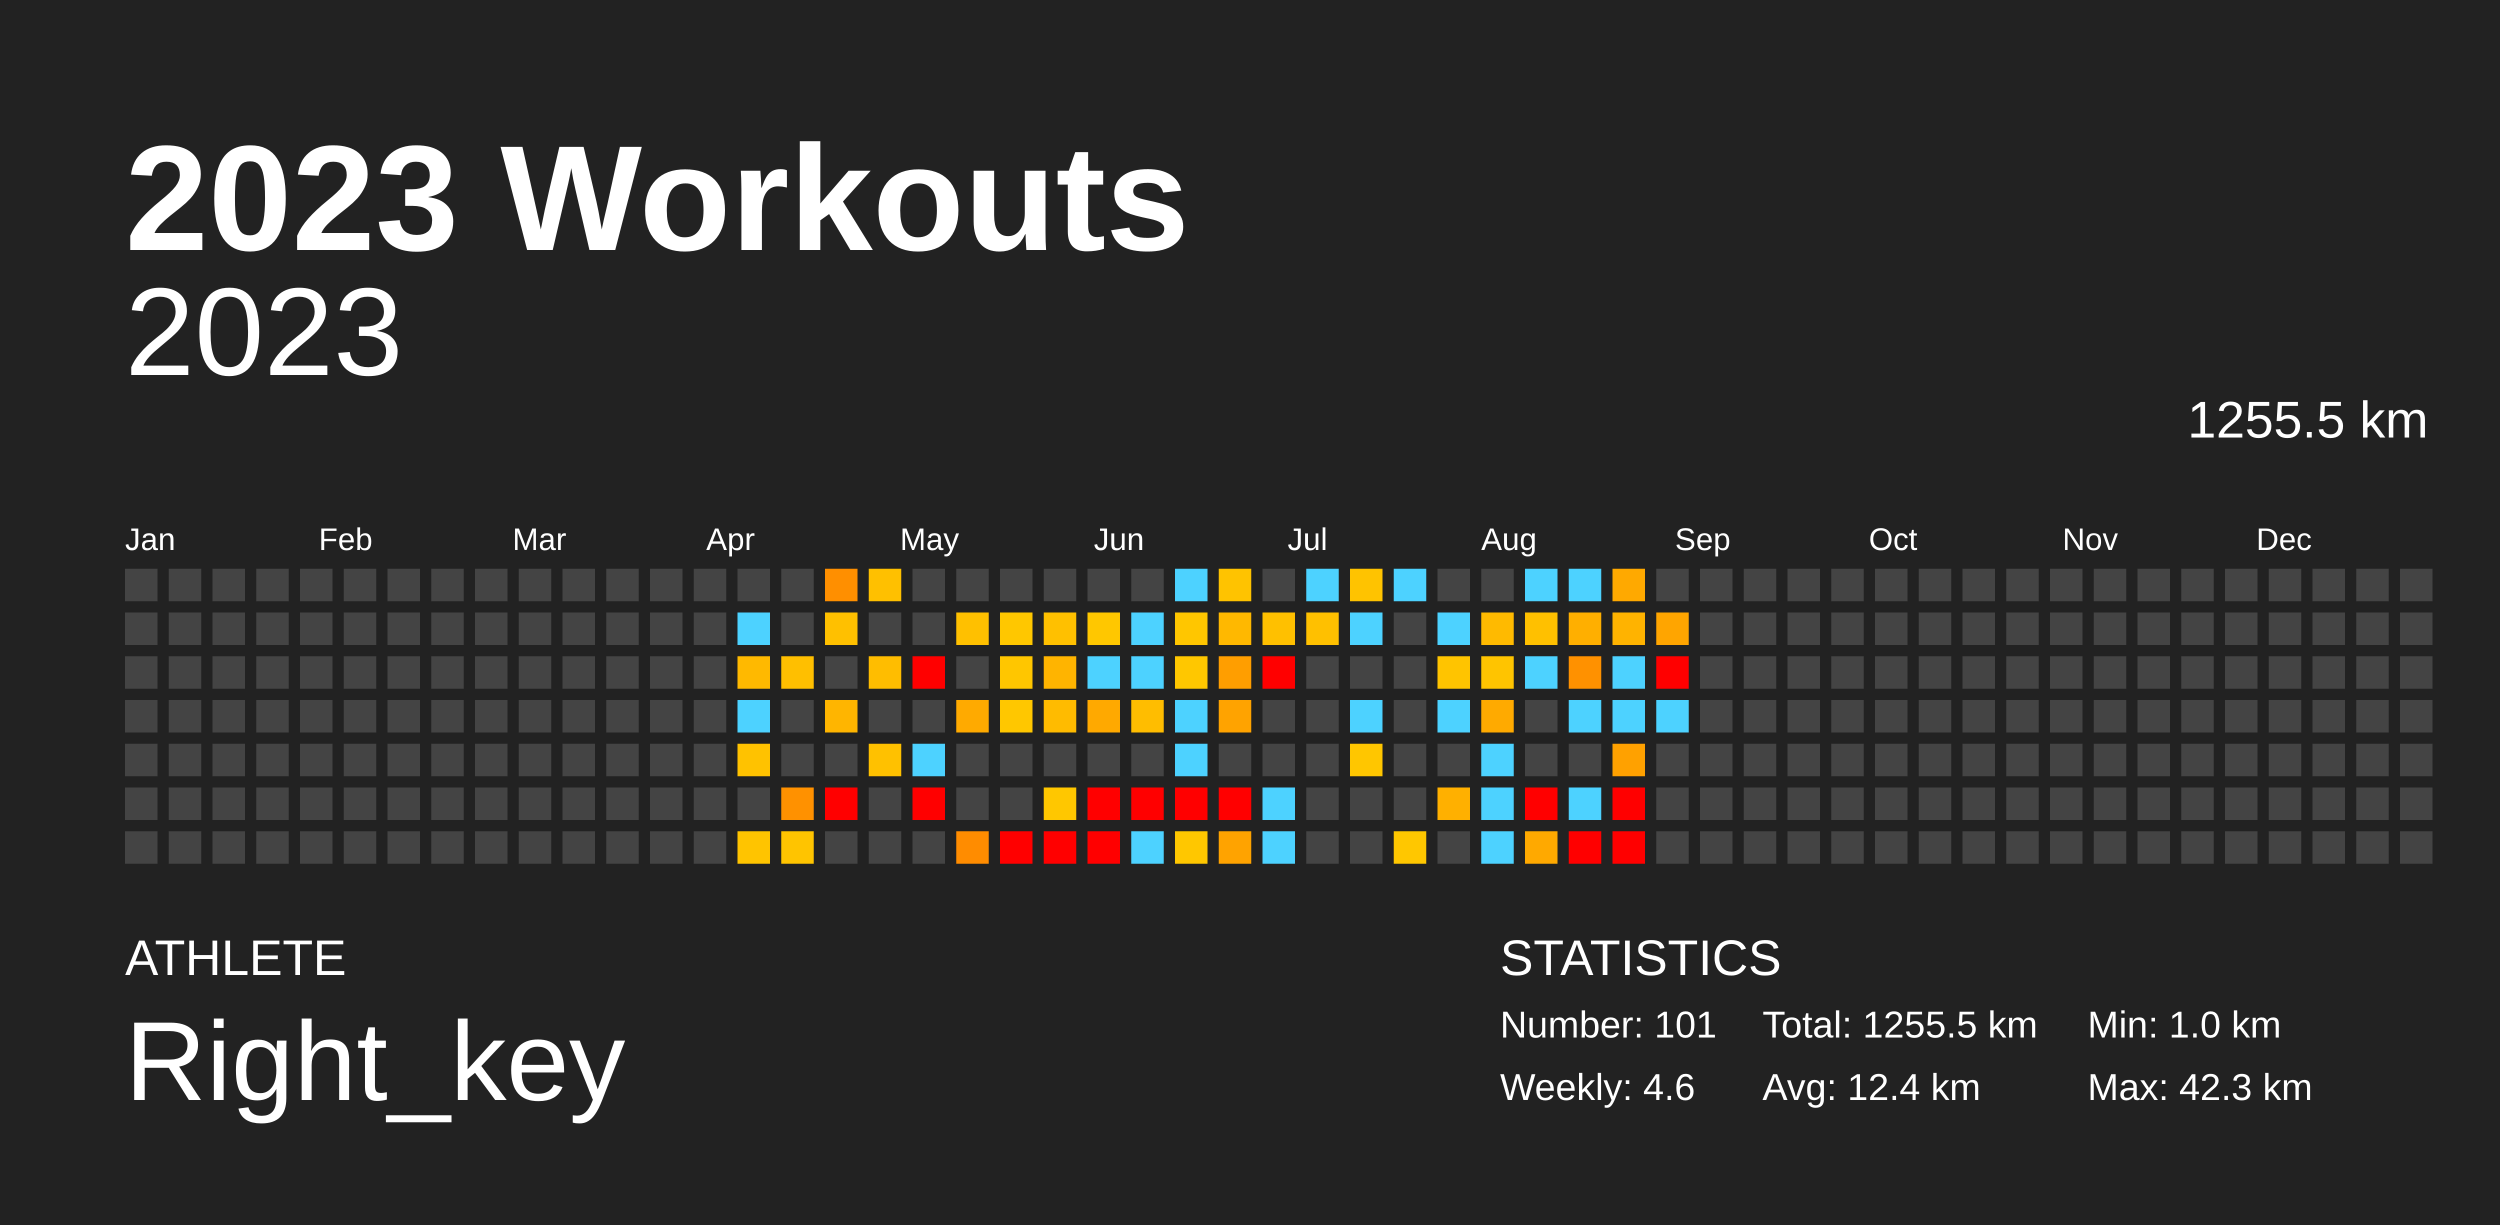
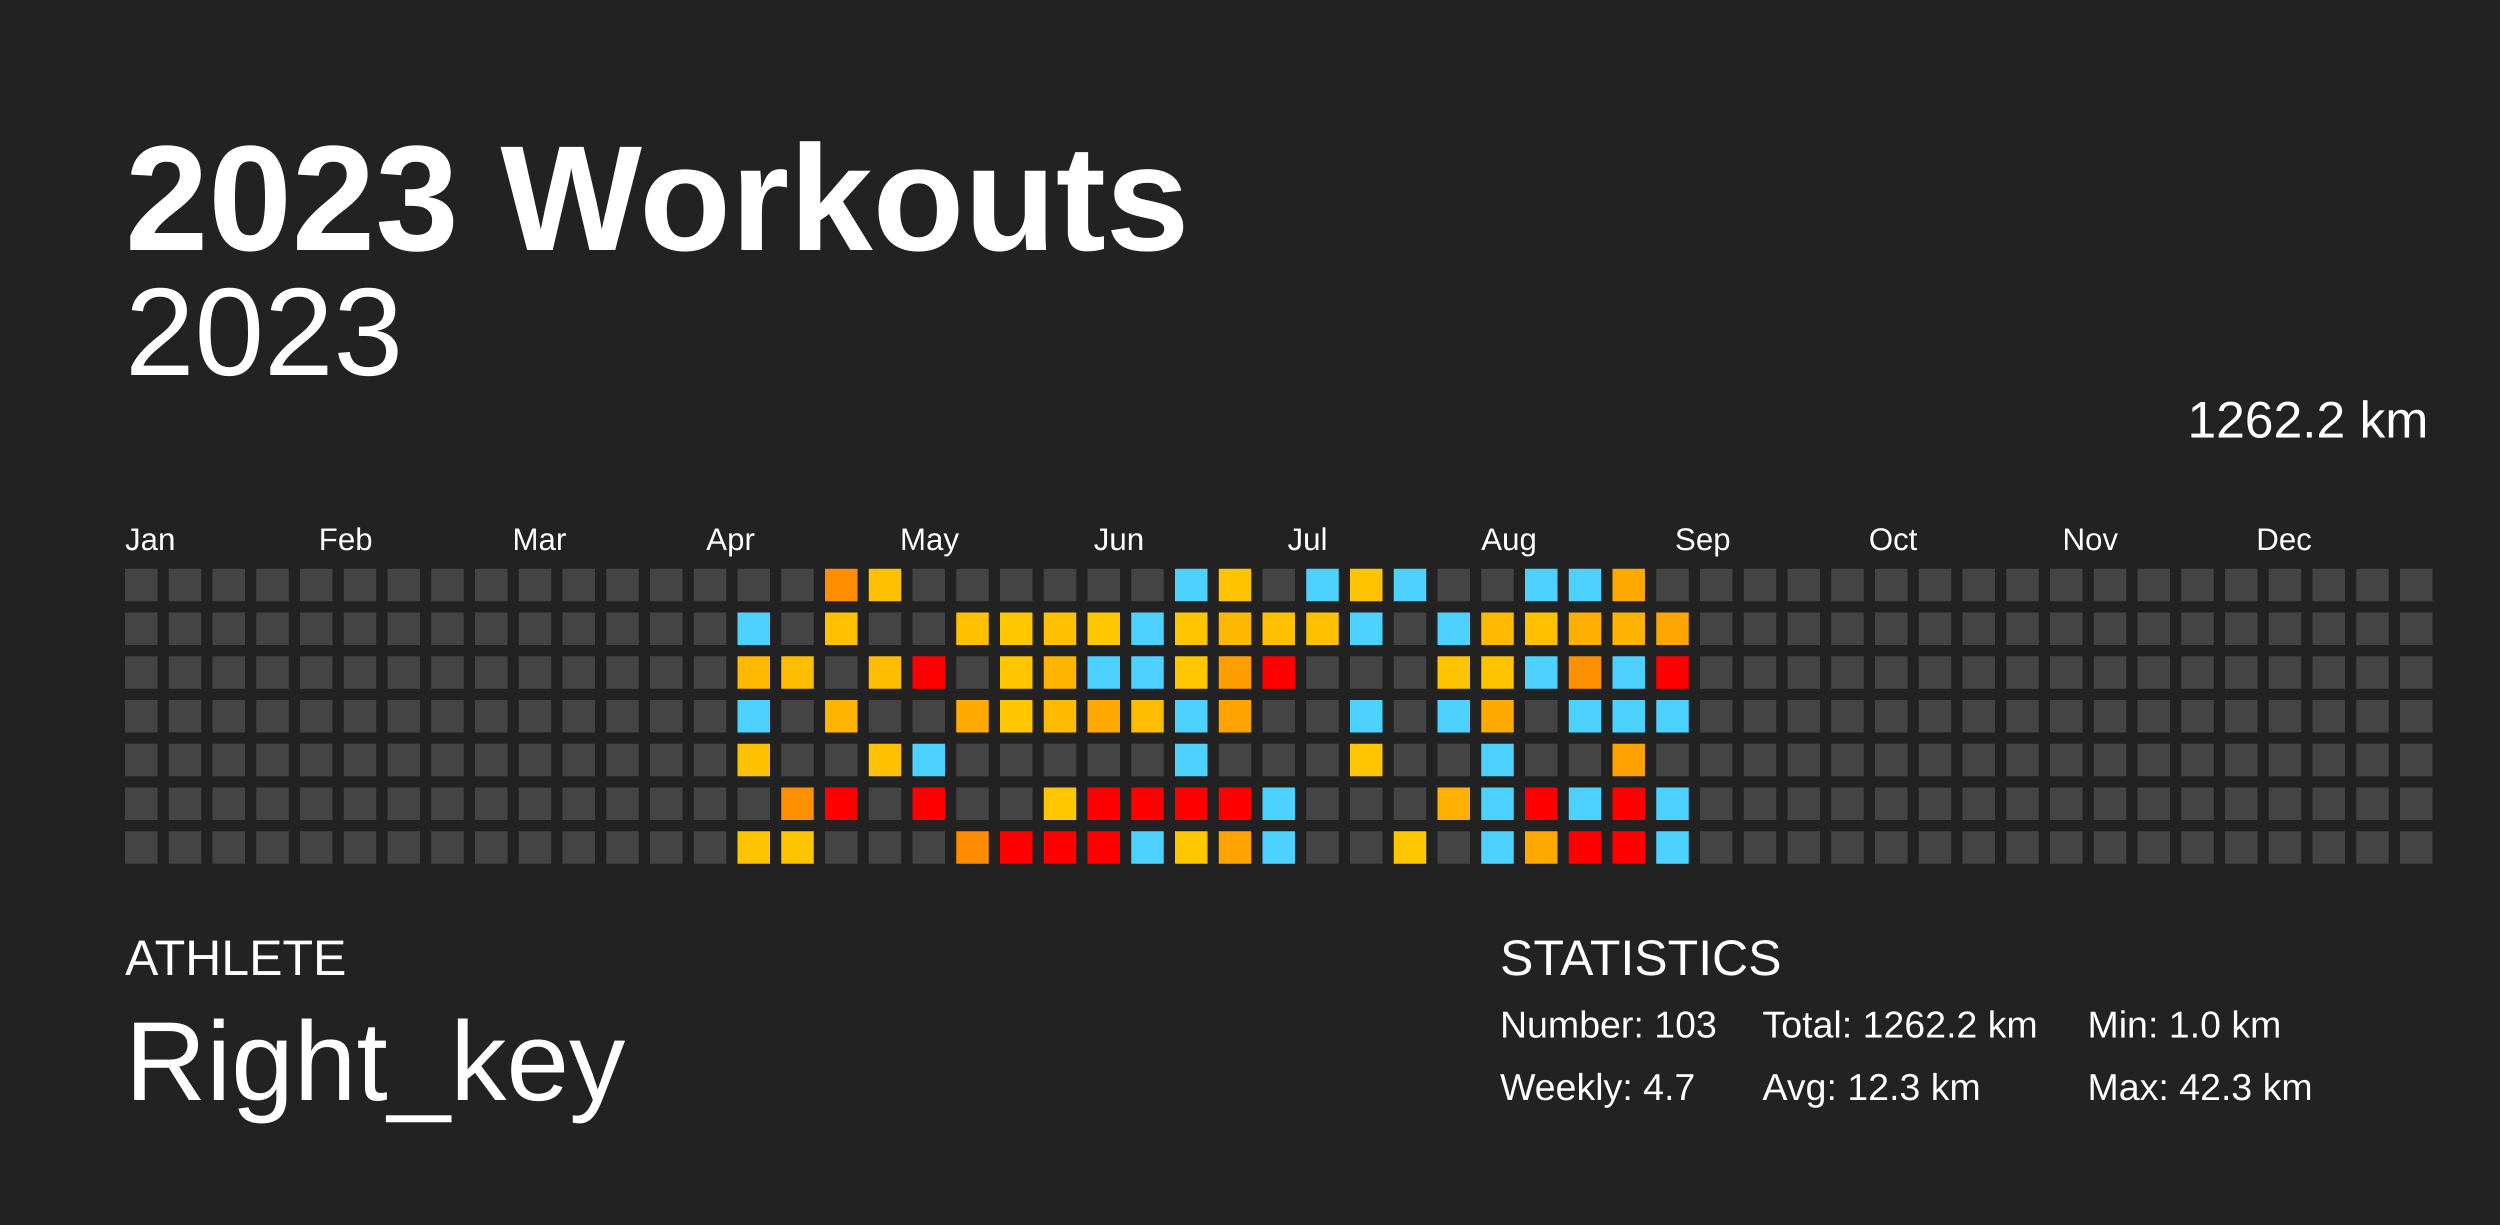
<svg xmlns="http://www.w3.org/2000/svg" baseProfile="full" height="98mm" version="1.1" viewBox="0,0,200,98" width="200mm">
  <defs />
  <rect fill="#222222" height="98" width="200" x="0" y="0" />
  <text fill="#FFFFFF" style="font-size:12px; font-family:Arial; font-weight:bold;" x="10" y="20">2023 Workouts</text>
  <text fill="#FFFFFF" style="font-size:4px; font-family:Arial" x="10" y="78">ATHLETE</text>
  <text fill="#FFFFFF" style="font-size:9px; font-family:Arial" x="10" y="88">Right_key</text>
  <text fill="#FFFFFF" style="font-size:4px; font-family:Arial" x="120" y="78">STATISTICS</text>
-   <text fill="#FFFFFF" style="font-size:3px; font-family:Arial" x="120" y="83">Number: 101</text>
-   <text fill="#FFFFFF" style="font-size:3px; font-family:Arial" x="120" y="88">Weekly: 4.6</text>
-   <text fill="#FFFFFF" style="font-size:3px; font-family:Arial" x="141" y="83">Total: 1255.5 km</text>
-   <text fill="#FFFFFF" style="font-size:3px; font-family:Arial" x="141" y="88">Avg: 12.4 km</text>
+   <text fill="#FFFFFF" style="font-size:3px; font-family:Arial" x="120" y="83">Number: 103</text>
+   <text fill="#FFFFFF" style="font-size:3px; font-family:Arial" x="120" y="88">Weekly: 4.7</text>
+   <text fill="#FFFFFF" style="font-size:3px; font-family:Arial" x="141" y="83">Total: 1262.2 km</text>
+   <text fill="#FFFFFF" style="font-size:3px; font-family:Arial" x="141" y="88">Avg: 12.3 km</text>
  <text fill="#FFFFFF" style="font-size:3px; font-family:Arial" x="167" y="83">Min: 1.0 km</text>
  <text fill="#FFFFFF" style="font-size:3px; font-family:Arial" x="167" y="88">Max: 42.3 km</text>
  <text alignment-baseline="hanging" fill="#FFFFFF" style="font-size:10.0px; font-family:Arial;" x="10" y="30">2023</text>
-   <text alignment-baseline="hanging" fill="#FFFFFF" style="font-size:4.125px; font-family:Arial;" x="175" y="35">1255.5 km</text>
+   <text alignment-baseline="hanging" fill="#FFFFFF" style="font-size:4.125px; font-family:Arial;" x="175" y="35">1262.2 km</text>
  <text fill="#FFFFFF" style="font-size:2.5px; font-family:Arial" x="10.0" y="44">Jan</text>
  <text fill="#FFFFFF" style="font-size:2.5px; font-family:Arial" x="25.5" y="44">Feb</text>
  <text fill="#FFFFFF" style="font-size:2.5px; font-family:Arial" x="41.0" y="44">Mar</text>
  <text fill="#FFFFFF" style="font-size:2.5px; font-family:Arial" x="56.5" y="44">Apr</text>
  <text fill="#FFFFFF" style="font-size:2.5px; font-family:Arial" x="72.0" y="44">May</text>
  <text fill="#FFFFFF" style="font-size:2.5px; font-family:Arial" x="87.5" y="44">Jun</text>
  <text fill="#FFFFFF" style="font-size:2.5px; font-family:Arial" x="103.0" y="44">Jul</text>
  <text fill="#FFFFFF" style="font-size:2.5px; font-family:Arial" x="118.5" y="44">Aug</text>
  <text fill="#FFFFFF" style="font-size:2.5px; font-family:Arial" x="134.0" y="44">Sep</text>
  <text fill="#FFFFFF" style="font-size:2.5px; font-family:Arial" x="149.5" y="44">Oct</text>
  <text fill="#FFFFFF" style="font-size:2.5px; font-family:Arial" x="165.0" y="44">Nov</text>
  <text fill="#FFFFFF" style="font-size:2.5px; font-family:Arial" x="180.5" y="44">Dec</text>
  <rect fill="#444444" height="2.6" width="2.6" x="10.0" y="45.5" />
  <rect fill="#444444" height="2.6" width="2.6" x="10.0" y="49.0" />
  <rect fill="#444444" height="2.6" width="2.6" x="10.0" y="52.5" />
  <rect fill="#444444" height="2.6" width="2.6" x="10.0" y="56.0" />
  <rect fill="#444444" height="2.6" width="2.6" x="10.0" y="59.5" />
  <rect fill="#444444" height="2.6" width="2.6" x="10.0" y="63.0" />
  <rect fill="#444444" height="2.6" width="2.6" x="10.0" y="66.5" />
  <rect fill="#444444" height="2.6" width="2.6" x="13.5" y="45.5" />
  <rect fill="#444444" height="2.6" width="2.6" x="13.5" y="49.0" />
  <rect fill="#444444" height="2.6" width="2.6" x="13.5" y="52.5" />
  <rect fill="#444444" height="2.6" width="2.6" x="13.5" y="56.0" />
  <rect fill="#444444" height="2.6" width="2.6" x="13.5" y="59.5" />
  <rect fill="#444444" height="2.6" width="2.6" x="13.5" y="63.0" />
  <rect fill="#444444" height="2.6" width="2.6" x="13.5" y="66.5" />
  <rect fill="#444444" height="2.6" width="2.6" x="17.0" y="45.5" />
  <rect fill="#444444" height="2.6" width="2.6" x="17.0" y="49.0" />
  <rect fill="#444444" height="2.6" width="2.6" x="17.0" y="52.5" />
  <rect fill="#444444" height="2.6" width="2.6" x="17.0" y="56.0" />
  <rect fill="#444444" height="2.6" width="2.6" x="17.0" y="59.5" />
  <rect fill="#444444" height="2.6" width="2.6" x="17.0" y="63.0" />
  <rect fill="#444444" height="2.6" width="2.6" x="17.0" y="66.5" />
  <rect fill="#444444" height="2.6" width="2.6" x="20.5" y="45.5" />
  <rect fill="#444444" height="2.6" width="2.6" x="20.5" y="49.0" />
  <rect fill="#444444" height="2.6" width="2.6" x="20.5" y="52.5" />
  <rect fill="#444444" height="2.6" width="2.6" x="20.5" y="56.0" />
  <rect fill="#444444" height="2.6" width="2.6" x="20.5" y="59.5" />
  <rect fill="#444444" height="2.6" width="2.6" x="20.5" y="63.0" />
  <rect fill="#444444" height="2.6" width="2.6" x="20.5" y="66.5" />
  <rect fill="#444444" height="2.6" width="2.6" x="24.0" y="45.5" />
  <rect fill="#444444" height="2.6" width="2.6" x="24.0" y="49.0" />
  <rect fill="#444444" height="2.6" width="2.6" x="24.0" y="52.5" />
  <rect fill="#444444" height="2.6" width="2.6" x="24.0" y="56.0" />
  <rect fill="#444444" height="2.6" width="2.6" x="24.0" y="59.5" />
  <rect fill="#444444" height="2.6" width="2.6" x="24.0" y="63.0" />
  <rect fill="#444444" height="2.6" width="2.6" x="24.0" y="66.5" />
  <rect fill="#444444" height="2.6" width="2.6" x="27.5" y="45.5" />
  <rect fill="#444444" height="2.6" width="2.6" x="27.5" y="49.0" />
  <rect fill="#444444" height="2.6" width="2.6" x="27.5" y="52.5" />
  <rect fill="#444444" height="2.6" width="2.6" x="27.5" y="56.0" />
  <rect fill="#444444" height="2.6" width="2.6" x="27.5" y="59.5" />
  <rect fill="#444444" height="2.6" width="2.6" x="27.5" y="63.0" />
  <rect fill="#444444" height="2.6" width="2.6" x="27.5" y="66.5" />
  <rect fill="#444444" height="2.6" width="2.6" x="31.0" y="45.5" />
  <rect fill="#444444" height="2.6" width="2.6" x="31.0" y="49.0" />
  <rect fill="#444444" height="2.6" width="2.6" x="31.0" y="52.5" />
  <rect fill="#444444" height="2.6" width="2.6" x="31.0" y="56.0" />
  <rect fill="#444444" height="2.6" width="2.6" x="31.0" y="59.5" />
  <rect fill="#444444" height="2.6" width="2.6" x="31.0" y="63.0" />
  <rect fill="#444444" height="2.6" width="2.6" x="31.0" y="66.5" />
  <rect fill="#444444" height="2.6" width="2.6" x="34.5" y="45.5" />
  <rect fill="#444444" height="2.6" width="2.6" x="34.5" y="49.0" />
  <rect fill="#444444" height="2.6" width="2.6" x="34.5" y="52.5" />
  <rect fill="#444444" height="2.6" width="2.6" x="34.5" y="56.0" />
  <rect fill="#444444" height="2.6" width="2.6" x="34.5" y="59.5" />
  <rect fill="#444444" height="2.6" width="2.6" x="34.5" y="63.0" />
  <rect fill="#444444" height="2.6" width="2.6" x="34.5" y="66.5" />
  <rect fill="#444444" height="2.6" width="2.6" x="38.0" y="45.5" />
  <rect fill="#444444" height="2.6" width="2.6" x="38.0" y="49.0" />
  <rect fill="#444444" height="2.6" width="2.6" x="38.0" y="52.5" />
  <rect fill="#444444" height="2.6" width="2.6" x="38.0" y="56.0" />
  <rect fill="#444444" height="2.6" width="2.6" x="38.0" y="59.5" />
  <rect fill="#444444" height="2.6" width="2.6" x="38.0" y="63.0" />
  <rect fill="#444444" height="2.6" width="2.6" x="38.0" y="66.5" />
  <rect fill="#444444" height="2.6" width="2.6" x="41.5" y="45.5" />
  <rect fill="#444444" height="2.6" width="2.6" x="41.5" y="49.0" />
  <rect fill="#444444" height="2.6" width="2.6" x="41.5" y="52.5" />
  <rect fill="#444444" height="2.6" width="2.6" x="41.5" y="56.0" />
  <rect fill="#444444" height="2.6" width="2.6" x="41.5" y="59.5" />
  <rect fill="#444444" height="2.6" width="2.6" x="41.5" y="63.0" />
  <rect fill="#444444" height="2.6" width="2.6" x="41.5" y="66.5" />
  <rect fill="#444444" height="2.6" width="2.6" x="45.0" y="45.5" />
  <rect fill="#444444" height="2.6" width="2.6" x="45.0" y="49.0" />
  <rect fill="#444444" height="2.6" width="2.6" x="45.0" y="52.5" />
  <rect fill="#444444" height="2.6" width="2.6" x="45.0" y="56.0" />
  <rect fill="#444444" height="2.6" width="2.6" x="45.0" y="59.5" />
  <rect fill="#444444" height="2.6" width="2.6" x="45.0" y="63.0" />
  <rect fill="#444444" height="2.6" width="2.6" x="45.0" y="66.5" />
  <rect fill="#444444" height="2.6" width="2.6" x="48.5" y="45.5" />
  <rect fill="#444444" height="2.6" width="2.6" x="48.5" y="49.0" />
  <rect fill="#444444" height="2.6" width="2.6" x="48.5" y="52.5" />
  <rect fill="#444444" height="2.6" width="2.6" x="48.5" y="56.0" />
  <rect fill="#444444" height="2.6" width="2.6" x="48.5" y="59.5" />
  <rect fill="#444444" height="2.6" width="2.6" x="48.5" y="63.0" />
  <rect fill="#444444" height="2.6" width="2.6" x="48.5" y="66.5" />
  <rect fill="#444444" height="2.6" width="2.6" x="52.0" y="45.5" />
  <rect fill="#444444" height="2.6" width="2.6" x="52.0" y="49.0" />
  <rect fill="#444444" height="2.6" width="2.6" x="52.0" y="52.5" />
  <rect fill="#444444" height="2.6" width="2.6" x="52.0" y="56.0" />
  <rect fill="#444444" height="2.6" width="2.6" x="52.0" y="59.5" />
  <rect fill="#444444" height="2.6" width="2.6" x="52.0" y="63.0" />
  <rect fill="#444444" height="2.6" width="2.6" x="52.0" y="66.5" />
  <rect fill="#444444" height="2.6" width="2.6" x="55.5" y="45.5" />
  <rect fill="#444444" height="2.6" width="2.6" x="55.5" y="49.0" />
  <rect fill="#444444" height="2.6" width="2.6" x="55.5" y="52.5" />
  <rect fill="#444444" height="2.6" width="2.6" x="55.5" y="56.0" />
  <rect fill="#444444" height="2.6" width="2.6" x="55.5" y="59.5" />
  <rect fill="#444444" height="2.6" width="2.6" x="55.5" y="63.0" />
  <rect fill="#444444" height="2.6" width="2.6" x="55.5" y="66.5" />
  <rect fill="#444444" height="2.6" width="2.6" x="59.0" y="45.5" />
  <rect fill="#4dd2ff" height="2.6" width="2.6" x="59.0" y="49.0" />
  <rect fill="#ffb900" height="2.6" width="2.6" x="59.0" y="52.5" />
  <rect fill="#4dd2ff" height="2.6" width="2.6" x="59.0" y="56.0" />
  <rect fill="#ffc200" height="2.6" width="2.6" x="59.0" y="59.5" />
  <rect fill="#444444" height="2.6" width="2.6" x="59.0" y="63.0" />
  <rect fill="#ffc400" height="2.6" width="2.6" x="59.0" y="66.5" />
  <rect fill="#444444" height="2.6" width="2.6" x="62.5" y="45.5" />
  <rect fill="#444444" height="2.6" width="2.6" x="62.5" y="49.0" />
  <rect fill="#ffbf00" height="2.6" width="2.6" x="62.5" y="52.5" />
  <rect fill="#444444" height="2.6" width="2.6" x="62.5" y="56.0" />
  <rect fill="#444444" height="2.6" width="2.6" x="62.5" y="59.5" />
  <rect fill="#ff9100" height="2.6" width="2.6" x="62.5" y="63.0" />
  <rect fill="#ffc400" height="2.6" width="2.6" x="62.5" y="66.5" />
  <rect fill="#ff8f00" height="2.6" width="2.6" x="66.0" y="45.5" />
  <rect fill="#ffc000" height="2.6" width="2.6" x="66.0" y="49.0" />
  <rect fill="#444444" height="2.6" width="2.6" x="66.0" y="52.5" />
  <rect fill="#ffb500" height="2.6" width="2.6" x="66.0" y="56.0" />
  <rect fill="#444444" height="2.6" width="2.6" x="66.0" y="59.5" />
  <rect fill="red" height="2.6" width="2.6" x="66.0" y="63.0" />
  <rect fill="#444444" height="2.6" width="2.6" x="66.0" y="66.5" />
  <rect fill="#ffc000" height="2.6" width="2.6" x="69.5" y="45.5" />
  <rect fill="#444444" height="2.6" width="2.6" x="69.5" y="49.0" />
  <rect fill="#ffbd00" height="2.6" width="2.6" x="69.5" y="52.5" />
  <rect fill="#444444" height="2.6" width="2.6" x="69.5" y="56.0" />
  <rect fill="#ffc100" height="2.6" width="2.6" x="69.5" y="59.5" />
  <rect fill="#444444" height="2.6" width="2.6" x="69.5" y="63.0" />
  <rect fill="#444444" height="2.6" width="2.6" x="69.5" y="66.5" />
  <rect fill="#444444" height="2.6" width="2.6" x="73.0" y="45.5" />
  <rect fill="#444444" height="2.6" width="2.6" x="73.0" y="49.0" />
  <rect fill="red" height="2.6" width="2.6" x="73.0" y="52.5" />
  <rect fill="#444444" height="2.6" width="2.6" x="73.0" y="56.0" />
  <rect fill="#4dd2ff" height="2.6" width="2.6" x="73.0" y="59.5" />
  <rect fill="red" height="2.6" width="2.6" x="73.0" y="63.0" />
  <rect fill="#444444" height="2.6" width="2.6" x="73.0" y="66.5" />
  <rect fill="#444444" height="2.6" width="2.6" x="76.5" y="45.5" />
  <rect fill="#ffc000" height="2.6" width="2.6" x="76.5" y="49.0" />
  <rect fill="#444444" height="2.6" width="2.6" x="76.5" y="52.5" />
  <rect fill="#ffaa00" height="2.6" width="2.6" x="76.5" y="56.0" />
  <rect fill="#444444" height="2.6" width="2.6" x="76.5" y="59.5" />
  <rect fill="#444444" height="2.6" width="2.6" x="76.5" y="63.0" />
  <rect fill="#ff8c00" height="2.6" width="2.6" x="76.5" y="66.5" />
  <rect fill="#444444" height="2.6" width="2.6" x="80.0" y="45.5" />
  <rect fill="#ffc700" height="2.6" width="2.6" x="80.0" y="49.0" />
  <rect fill="#ffc600" height="2.6" width="2.6" x="80.0" y="52.5" />
  <rect fill="#ffc700" height="2.6" width="2.6" x="80.0" y="56.0" />
  <rect fill="#444444" height="2.6" width="2.6" x="80.0" y="59.5" />
  <rect fill="#444444" height="2.6" width="2.6" x="80.0" y="63.0" />
  <rect fill="red" height="2.6" width="2.6" x="80.0" y="66.5" />
  <rect fill="#444444" height="2.6" width="2.6" x="83.5" y="45.5" />
  <rect fill="#ffc000" height="2.6" width="2.6" x="83.5" y="49.0" />
  <rect fill="#ffb400" height="2.6" width="2.6" x="83.5" y="52.5" />
  <rect fill="#ffbb00" height="2.6" width="2.6" x="83.5" y="56.0" />
  <rect fill="#444444" height="2.6" width="2.6" x="83.5" y="59.5" />
  <rect fill="#ffc700" height="2.6" width="2.6" x="83.5" y="63.0" />
  <rect fill="red" height="2.6" width="2.6" x="83.5" y="66.5" />
  <rect fill="#444444" height="2.6" width="2.6" x="87.0" y="45.5" />
  <rect fill="#ffc700" height="2.6" width="2.6" x="87.0" y="49.0" />
  <rect fill="#4dd2ff" height="2.6" width="2.6" x="87.0" y="52.5" />
  <rect fill="#ffa900" height="2.6" width="2.6" x="87.0" y="56.0" />
  <rect fill="#444444" height="2.6" width="2.6" x="87.0" y="59.5" />
  <rect fill="red" height="2.6" width="2.6" x="87.0" y="63.0" />
  <rect fill="red" height="2.6" width="2.6" x="87.0" y="66.5" />
  <rect fill="#444444" height="2.6" width="2.6" x="90.5" y="45.5" />
  <rect fill="#4dd2ff" height="2.6" width="2.6" x="90.5" y="49.0" />
  <rect fill="#4dd2ff" height="2.6" width="2.6" x="90.5" y="52.5" />
  <rect fill="#ffbd00" height="2.6" width="2.6" x="90.5" y="56.0" />
  <rect fill="#444444" height="2.6" width="2.6" x="90.5" y="59.5" />
  <rect fill="red" height="2.6" width="2.6" x="90.5" y="63.0" />
  <rect fill="#4dd2ff" height="2.6" width="2.6" x="90.5" y="66.5" />
  <rect fill="#4dd2ff" height="2.6" width="2.6" x="94.0" y="45.5" />
  <rect fill="#ffc600" height="2.6" width="2.6" x="94.0" y="49.0" />
  <rect fill="#ffc700" height="2.6" width="2.6" x="94.0" y="52.5" />
  <rect fill="#4dd2ff" height="2.6" width="2.6" x="94.0" y="56.0" />
  <rect fill="#4dd2ff" height="2.6" width="2.6" x="94.0" y="59.5" />
  <rect fill="red" height="2.6" width="2.6" x="94.0" y="63.0" />
  <rect fill="#ffc700" height="2.6" width="2.6" x="94.0" y="66.5" />
  <rect fill="#ffc300" height="2.6" width="2.6" x="97.5" y="45.5" />
  <rect fill="#ffb800" height="2.6" width="2.6" x="97.5" y="49.0" />
  <rect fill="#ff9e00" height="2.6" width="2.6" x="97.5" y="52.5" />
  <rect fill="#ffa300" height="2.6" width="2.6" x="97.5" y="56.0" />
  <rect fill="#444444" height="2.6" width="2.6" x="97.5" y="59.5" />
  <rect fill="red" height="2.6" width="2.6" x="97.5" y="63.0" />
  <rect fill="#ffa300" height="2.6" width="2.6" x="97.5" y="66.5" />
  <rect fill="#444444" height="2.6" width="2.6" x="101.0" y="45.5" />
  <rect fill="#ffc000" height="2.6" width="2.6" x="101.0" y="49.0" />
  <rect fill="red" height="2.6" width="2.6" x="101.0" y="52.5" />
  <rect fill="#444444" height="2.6" width="2.6" x="101.0" y="56.0" />
  <rect fill="#444444" height="2.6" width="2.6" x="101.0" y="59.5" />
  <rect fill="#4dd2ff" height="2.6" width="2.6" x="101.0" y="63.0" />
  <rect fill="#4dd2ff" height="2.6" width="2.6" x="101.0" y="66.5" />
  <rect fill="#4dd2ff" height="2.6" width="2.6" x="104.5" y="45.5" />
  <rect fill="#ffc000" height="2.6" width="2.6" x="104.5" y="49.0" />
  <rect fill="#444444" height="2.6" width="2.6" x="104.5" y="52.5" />
  <rect fill="#444444" height="2.6" width="2.6" x="104.5" y="56.0" />
  <rect fill="#444444" height="2.6" width="2.6" x="104.5" y="59.5" />
  <rect fill="#444444" height="2.6" width="2.6" x="104.5" y="63.0" />
  <rect fill="#444444" height="2.6" width="2.6" x="104.5" y="66.5" />
  <rect fill="#ffc300" height="2.6" width="2.6" x="108.0" y="45.5" />
  <rect fill="#4dd2ff" height="2.6" width="2.6" x="108.0" y="49.0" />
  <rect fill="#444444" height="2.6" width="2.6" x="108.0" y="52.5" />
  <rect fill="#4dd2ff" height="2.6" width="2.6" x="108.0" y="56.0" />
  <rect fill="#ffc600" height="2.6" width="2.6" x="108.0" y="59.5" />
  <rect fill="#444444" height="2.6" width="2.6" x="108.0" y="63.0" />
  <rect fill="#444444" height="2.6" width="2.6" x="108.0" y="66.5" />
  <rect fill="#4dd2ff" height="2.6" width="2.6" x="111.5" y="45.5" />
  <rect fill="#444444" height="2.6" width="2.6" x="111.5" y="49.0" />
  <rect fill="#444444" height="2.6" width="2.6" x="111.5" y="52.5" />
  <rect fill="#444444" height="2.6" width="2.6" x="111.5" y="56.0" />
  <rect fill="#444444" height="2.6" width="2.6" x="111.5" y="59.5" />
  <rect fill="#444444" height="2.6" width="2.6" x="111.5" y="63.0" />
  <rect fill="#ffc700" height="2.6" width="2.6" x="111.5" y="66.5" />
  <rect fill="#444444" height="2.6" width="2.6" x="115.0" y="45.5" />
  <rect fill="#4dd2ff" height="2.6" width="2.6" x="115.0" y="49.0" />
  <rect fill="#ffc400" height="2.6" width="2.6" x="115.0" y="52.5" />
  <rect fill="#4dd2ff" height="2.6" width="2.6" x="115.0" y="56.0" />
  <rect fill="#444444" height="2.6" width="2.6" x="115.0" y="59.5" />
  <rect fill="#ffb000" height="2.6" width="2.6" x="115.0" y="63.0" />
  <rect fill="#444444" height="2.6" width="2.6" x="115.0" y="66.5" />
  <rect fill="#444444" height="2.6" width="2.6" x="118.5" y="45.5" />
  <rect fill="#ffba00" height="2.6" width="2.6" x="118.5" y="49.0" />
  <rect fill="#ffc400" height="2.6" width="2.6" x="118.5" y="52.5" />
  <rect fill="#ffaa00" height="2.6" width="2.6" x="118.5" y="56.0" />
  <rect fill="#4dd2ff" height="2.6" width="2.6" x="118.5" y="59.5" />
  <rect fill="#4dd2ff" height="2.6" width="2.6" x="118.5" y="63.0" />
  <rect fill="#4dd2ff" height="2.6" width="2.6" x="118.5" y="66.5" />
  <rect fill="#4dd2ff" height="2.6" width="2.6" x="122.0" y="45.5" />
  <rect fill="#ffc000" height="2.6" width="2.6" x="122.0" y="49.0" />
  <rect fill="#4dd2ff" height="2.6" width="2.6" x="122.0" y="52.5" />
  <rect fill="#444444" height="2.6" width="2.6" x="122.0" y="56.0" />
  <rect fill="#444444" height="2.6" width="2.6" x="122.0" y="59.5" />
  <rect fill="red" height="2.6" width="2.6" x="122.0" y="63.0" />
  <rect fill="#ffa900" height="2.6" width="2.6" x="122.0" y="66.5" />
  <rect fill="#4dd2ff" height="2.6" width="2.6" x="125.5" y="45.5" />
  <rect fill="#ffaf00" height="2.6" width="2.6" x="125.5" y="49.0" />
  <rect fill="#ff9100" height="2.6" width="2.6" x="125.5" y="52.5" />
  <rect fill="#4dd2ff" height="2.6" width="2.6" x="125.5" y="56.0" />
  <rect fill="#444444" height="2.6" width="2.6" x="125.5" y="59.5" />
  <rect fill="#4dd2ff" height="2.6" width="2.6" x="125.5" y="63.0" />
  <rect fill="red" height="2.6" width="2.6" x="125.5" y="66.5" />
  <rect fill="#ffa900" height="2.6" width="2.6" x="129.0" y="45.5" />
  <rect fill="#ffb300" height="2.6" width="2.6" x="129.0" y="49.0" />
  <rect fill="#4dd2ff" height="2.6" width="2.6" x="129.0" y="52.5" />
  <rect fill="#4dd2ff" height="2.6" width="2.6" x="129.0" y="56.0" />
  <rect fill="#ffa100" height="2.6" width="2.6" x="129.0" y="59.5" />
  <rect fill="red" height="2.6" width="2.6" x="129.0" y="63.0" />
  <rect fill="red" height="2.6" width="2.6" x="129.0" y="66.5" />
  <rect fill="#444444" height="2.6" width="2.6" x="132.5" y="45.5" />
  <rect fill="#ffa500" height="2.6" width="2.6" x="132.5" y="49.0" />
  <rect fill="red" height="2.6" width="2.6" x="132.5" y="52.5" />
  <rect fill="#4dd2ff" height="2.6" width="2.6" x="132.5" y="56.0" />
  <rect fill="#444444" height="2.6" width="2.6" x="132.5" y="59.5" />
-   <rect fill="#444444" height="2.6" width="2.6" x="132.5" y="63.0" />
-   <rect fill="#444444" height="2.6" width="2.6" x="132.5" y="66.5" />
+   <rect fill="#4dd2ff" height="2.6" width="2.6" x="132.5" y="63.0" />
+   <rect fill="#4dd2ff" height="2.6" width="2.6" x="132.5" y="66.5" />
  <rect fill="#444444" height="2.6" width="2.6" x="136.0" y="45.5" />
  <rect fill="#444444" height="2.6" width="2.6" x="136.0" y="49.0" />
  <rect fill="#444444" height="2.6" width="2.6" x="136.0" y="52.5" />
  <rect fill="#444444" height="2.6" width="2.6" x="136.0" y="56.0" />
  <rect fill="#444444" height="2.6" width="2.6" x="136.0" y="59.5" />
  <rect fill="#444444" height="2.6" width="2.6" x="136.0" y="63.0" />
  <rect fill="#444444" height="2.6" width="2.6" x="136.0" y="66.5" />
  <rect fill="#444444" height="2.6" width="2.6" x="139.5" y="45.5" />
  <rect fill="#444444" height="2.6" width="2.6" x="139.5" y="49.0" />
  <rect fill="#444444" height="2.6" width="2.6" x="139.5" y="52.5" />
  <rect fill="#444444" height="2.6" width="2.6" x="139.5" y="56.0" />
  <rect fill="#444444" height="2.6" width="2.6" x="139.5" y="59.5" />
  <rect fill="#444444" height="2.6" width="2.6" x="139.5" y="63.0" />
  <rect fill="#444444" height="2.6" width="2.6" x="139.5" y="66.5" />
  <rect fill="#444444" height="2.6" width="2.6" x="143.0" y="45.5" />
  <rect fill="#444444" height="2.6" width="2.6" x="143.0" y="49.0" />
  <rect fill="#444444" height="2.6" width="2.6" x="143.0" y="52.5" />
  <rect fill="#444444" height="2.6" width="2.6" x="143.0" y="56.0" />
  <rect fill="#444444" height="2.6" width="2.6" x="143.0" y="59.5" />
  <rect fill="#444444" height="2.6" width="2.6" x="143.0" y="63.0" />
  <rect fill="#444444" height="2.6" width="2.6" x="143.0" y="66.5" />
  <rect fill="#444444" height="2.6" width="2.6" x="146.5" y="45.5" />
  <rect fill="#444444" height="2.6" width="2.6" x="146.5" y="49.0" />
  <rect fill="#444444" height="2.6" width="2.6" x="146.5" y="52.5" />
  <rect fill="#444444" height="2.6" width="2.6" x="146.5" y="56.0" />
  <rect fill="#444444" height="2.6" width="2.6" x="146.5" y="59.5" />
  <rect fill="#444444" height="2.6" width="2.6" x="146.5" y="63.0" />
  <rect fill="#444444" height="2.6" width="2.6" x="146.5" y="66.5" />
  <rect fill="#444444" height="2.6" width="2.6" x="150.0" y="45.5" />
  <rect fill="#444444" height="2.6" width="2.6" x="150.0" y="49.0" />
  <rect fill="#444444" height="2.6" width="2.6" x="150.0" y="52.5" />
  <rect fill="#444444" height="2.6" width="2.6" x="150.0" y="56.0" />
  <rect fill="#444444" height="2.6" width="2.6" x="150.0" y="59.5" />
  <rect fill="#444444" height="2.6" width="2.6" x="150.0" y="63.0" />
  <rect fill="#444444" height="2.6" width="2.6" x="150.0" y="66.5" />
  <rect fill="#444444" height="2.6" width="2.6" x="153.5" y="45.5" />
  <rect fill="#444444" height="2.6" width="2.6" x="153.5" y="49.0" />
  <rect fill="#444444" height="2.6" width="2.6" x="153.5" y="52.5" />
  <rect fill="#444444" height="2.6" width="2.6" x="153.5" y="56.0" />
  <rect fill="#444444" height="2.6" width="2.6" x="153.5" y="59.5" />
  <rect fill="#444444" height="2.6" width="2.6" x="153.5" y="63.0" />
  <rect fill="#444444" height="2.6" width="2.6" x="153.5" y="66.5" />
  <rect fill="#444444" height="2.6" width="2.6" x="157.0" y="45.5" />
  <rect fill="#444444" height="2.6" width="2.6" x="157.0" y="49.0" />
  <rect fill="#444444" height="2.6" width="2.6" x="157.0" y="52.5" />
  <rect fill="#444444" height="2.6" width="2.6" x="157.0" y="56.0" />
  <rect fill="#444444" height="2.6" width="2.6" x="157.0" y="59.5" />
  <rect fill="#444444" height="2.6" width="2.6" x="157.0" y="63.0" />
  <rect fill="#444444" height="2.6" width="2.6" x="157.0" y="66.5" />
  <rect fill="#444444" height="2.6" width="2.6" x="160.5" y="45.5" />
  <rect fill="#444444" height="2.6" width="2.6" x="160.5" y="49.0" />
  <rect fill="#444444" height="2.6" width="2.6" x="160.5" y="52.5" />
  <rect fill="#444444" height="2.6" width="2.6" x="160.5" y="56.0" />
  <rect fill="#444444" height="2.6" width="2.6" x="160.5" y="59.5" />
  <rect fill="#444444" height="2.6" width="2.6" x="160.5" y="63.0" />
  <rect fill="#444444" height="2.6" width="2.6" x="160.5" y="66.5" />
  <rect fill="#444444" height="2.6" width="2.6" x="164.0" y="45.5" />
  <rect fill="#444444" height="2.6" width="2.6" x="164.0" y="49.0" />
  <rect fill="#444444" height="2.6" width="2.6" x="164.0" y="52.5" />
  <rect fill="#444444" height="2.6" width="2.6" x="164.0" y="56.0" />
  <rect fill="#444444" height="2.6" width="2.6" x="164.0" y="59.5" />
  <rect fill="#444444" height="2.6" width="2.6" x="164.0" y="63.0" />
  <rect fill="#444444" height="2.6" width="2.6" x="164.0" y="66.5" />
  <rect fill="#444444" height="2.6" width="2.6" x="167.5" y="45.5" />
  <rect fill="#444444" height="2.6" width="2.6" x="167.5" y="49.0" />
  <rect fill="#444444" height="2.6" width="2.6" x="167.5" y="52.5" />
  <rect fill="#444444" height="2.6" width="2.6" x="167.5" y="56.0" />
  <rect fill="#444444" height="2.6" width="2.6" x="167.5" y="59.5" />
  <rect fill="#444444" height="2.6" width="2.6" x="167.5" y="63.0" />
  <rect fill="#444444" height="2.6" width="2.6" x="167.5" y="66.5" />
  <rect fill="#444444" height="2.6" width="2.6" x="171.0" y="45.5" />
  <rect fill="#444444" height="2.6" width="2.6" x="171.0" y="49.0" />
  <rect fill="#444444" height="2.6" width="2.6" x="171.0" y="52.5" />
  <rect fill="#444444" height="2.6" width="2.6" x="171.0" y="56.0" />
  <rect fill="#444444" height="2.6" width="2.6" x="171.0" y="59.5" />
  <rect fill="#444444" height="2.6" width="2.6" x="171.0" y="63.0" />
  <rect fill="#444444" height="2.6" width="2.6" x="171.0" y="66.5" />
  <rect fill="#444444" height="2.6" width="2.6" x="174.5" y="45.5" />
  <rect fill="#444444" height="2.6" width="2.6" x="174.5" y="49.0" />
  <rect fill="#444444" height="2.6" width="2.6" x="174.5" y="52.5" />
  <rect fill="#444444" height="2.6" width="2.6" x="174.5" y="56.0" />
  <rect fill="#444444" height="2.6" width="2.6" x="174.5" y="59.5" />
  <rect fill="#444444" height="2.6" width="2.6" x="174.5" y="63.0" />
  <rect fill="#444444" height="2.6" width="2.6" x="174.5" y="66.5" />
  <rect fill="#444444" height="2.6" width="2.6" x="178.0" y="45.5" />
  <rect fill="#444444" height="2.6" width="2.6" x="178.0" y="49.0" />
  <rect fill="#444444" height="2.6" width="2.6" x="178.0" y="52.5" />
  <rect fill="#444444" height="2.6" width="2.6" x="178.0" y="56.0" />
  <rect fill="#444444" height="2.6" width="2.6" x="178.0" y="59.5" />
  <rect fill="#444444" height="2.6" width="2.6" x="178.0" y="63.0" />
  <rect fill="#444444" height="2.6" width="2.6" x="178.0" y="66.5" />
  <rect fill="#444444" height="2.6" width="2.6" x="181.5" y="45.5" />
  <rect fill="#444444" height="2.6" width="2.6" x="181.5" y="49.0" />
  <rect fill="#444444" height="2.6" width="2.6" x="181.5" y="52.5" />
  <rect fill="#444444" height="2.6" width="2.6" x="181.5" y="56.0" />
  <rect fill="#444444" height="2.6" width="2.6" x="181.5" y="59.5" />
  <rect fill="#444444" height="2.6" width="2.6" x="181.5" y="63.0" />
  <rect fill="#444444" height="2.6" width="2.6" x="181.5" y="66.5" />
  <rect fill="#444444" height="2.6" width="2.6" x="185.0" y="45.5" />
  <rect fill="#444444" height="2.6" width="2.6" x="185.0" y="49.0" />
  <rect fill="#444444" height="2.6" width="2.6" x="185.0" y="52.5" />
  <rect fill="#444444" height="2.6" width="2.6" x="185.0" y="56.0" />
  <rect fill="#444444" height="2.6" width="2.6" x="185.0" y="59.5" />
  <rect fill="#444444" height="2.6" width="2.6" x="185.0" y="63.0" />
  <rect fill="#444444" height="2.6" width="2.6" x="185.0" y="66.5" />
  <rect fill="#444444" height="2.6" width="2.6" x="188.5" y="45.5" />
  <rect fill="#444444" height="2.6" width="2.6" x="188.5" y="49.0" />
  <rect fill="#444444" height="2.6" width="2.6" x="188.5" y="52.5" />
  <rect fill="#444444" height="2.6" width="2.6" x="188.5" y="56.0" />
  <rect fill="#444444" height="2.6" width="2.6" x="188.5" y="59.5" />
  <rect fill="#444444" height="2.6" width="2.6" x="188.5" y="63.0" />
  <rect fill="#444444" height="2.6" width="2.6" x="188.5" y="66.5" />
  <rect fill="#444444" height="2.6" width="2.6" x="192.0" y="45.5" />
  <rect fill="#444444" height="2.6" width="2.6" x="192.0" y="49.0" />
  <rect fill="#444444" height="2.6" width="2.6" x="192.0" y="52.5" />
  <rect fill="#444444" height="2.6" width="2.6" x="192.0" y="56.0" />
  <rect fill="#444444" height="2.6" width="2.6" x="192.0" y="59.5" />
  <rect fill="#444444" height="2.6" width="2.6" x="192.0" y="63.0" />
  <rect fill="#444444" height="2.6" width="2.6" x="192.0" y="66.5" />
</svg>
